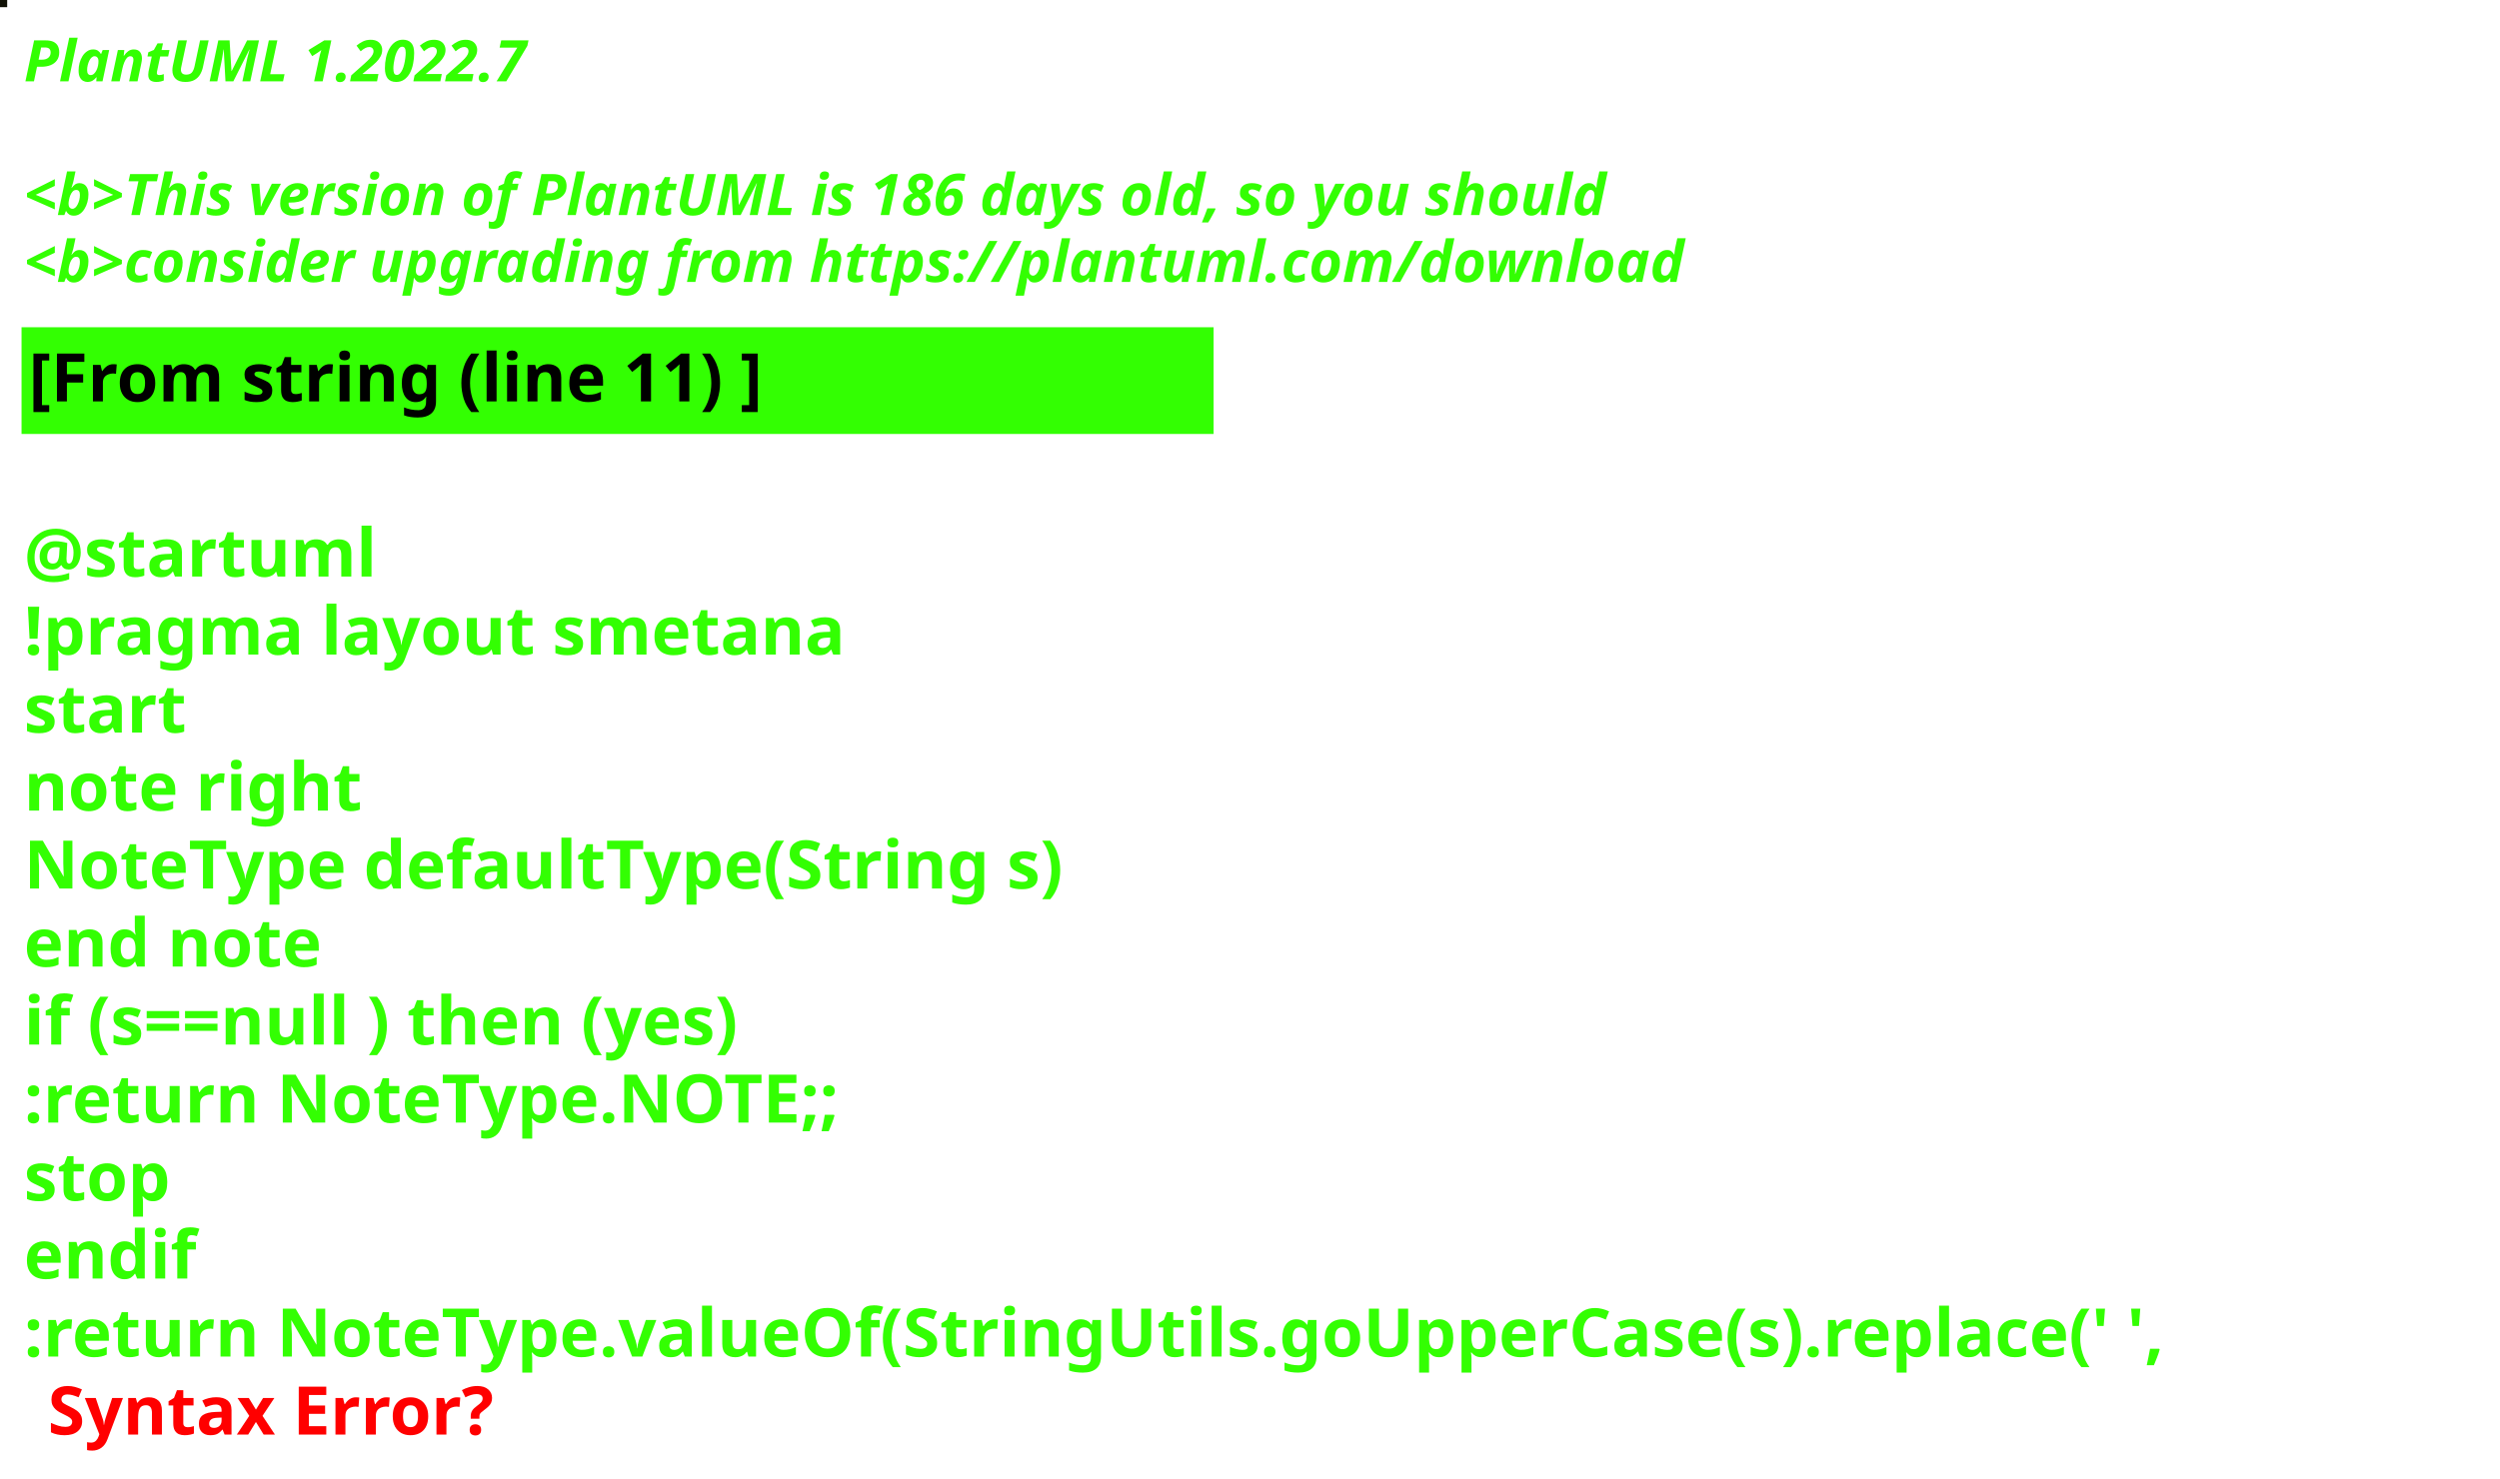
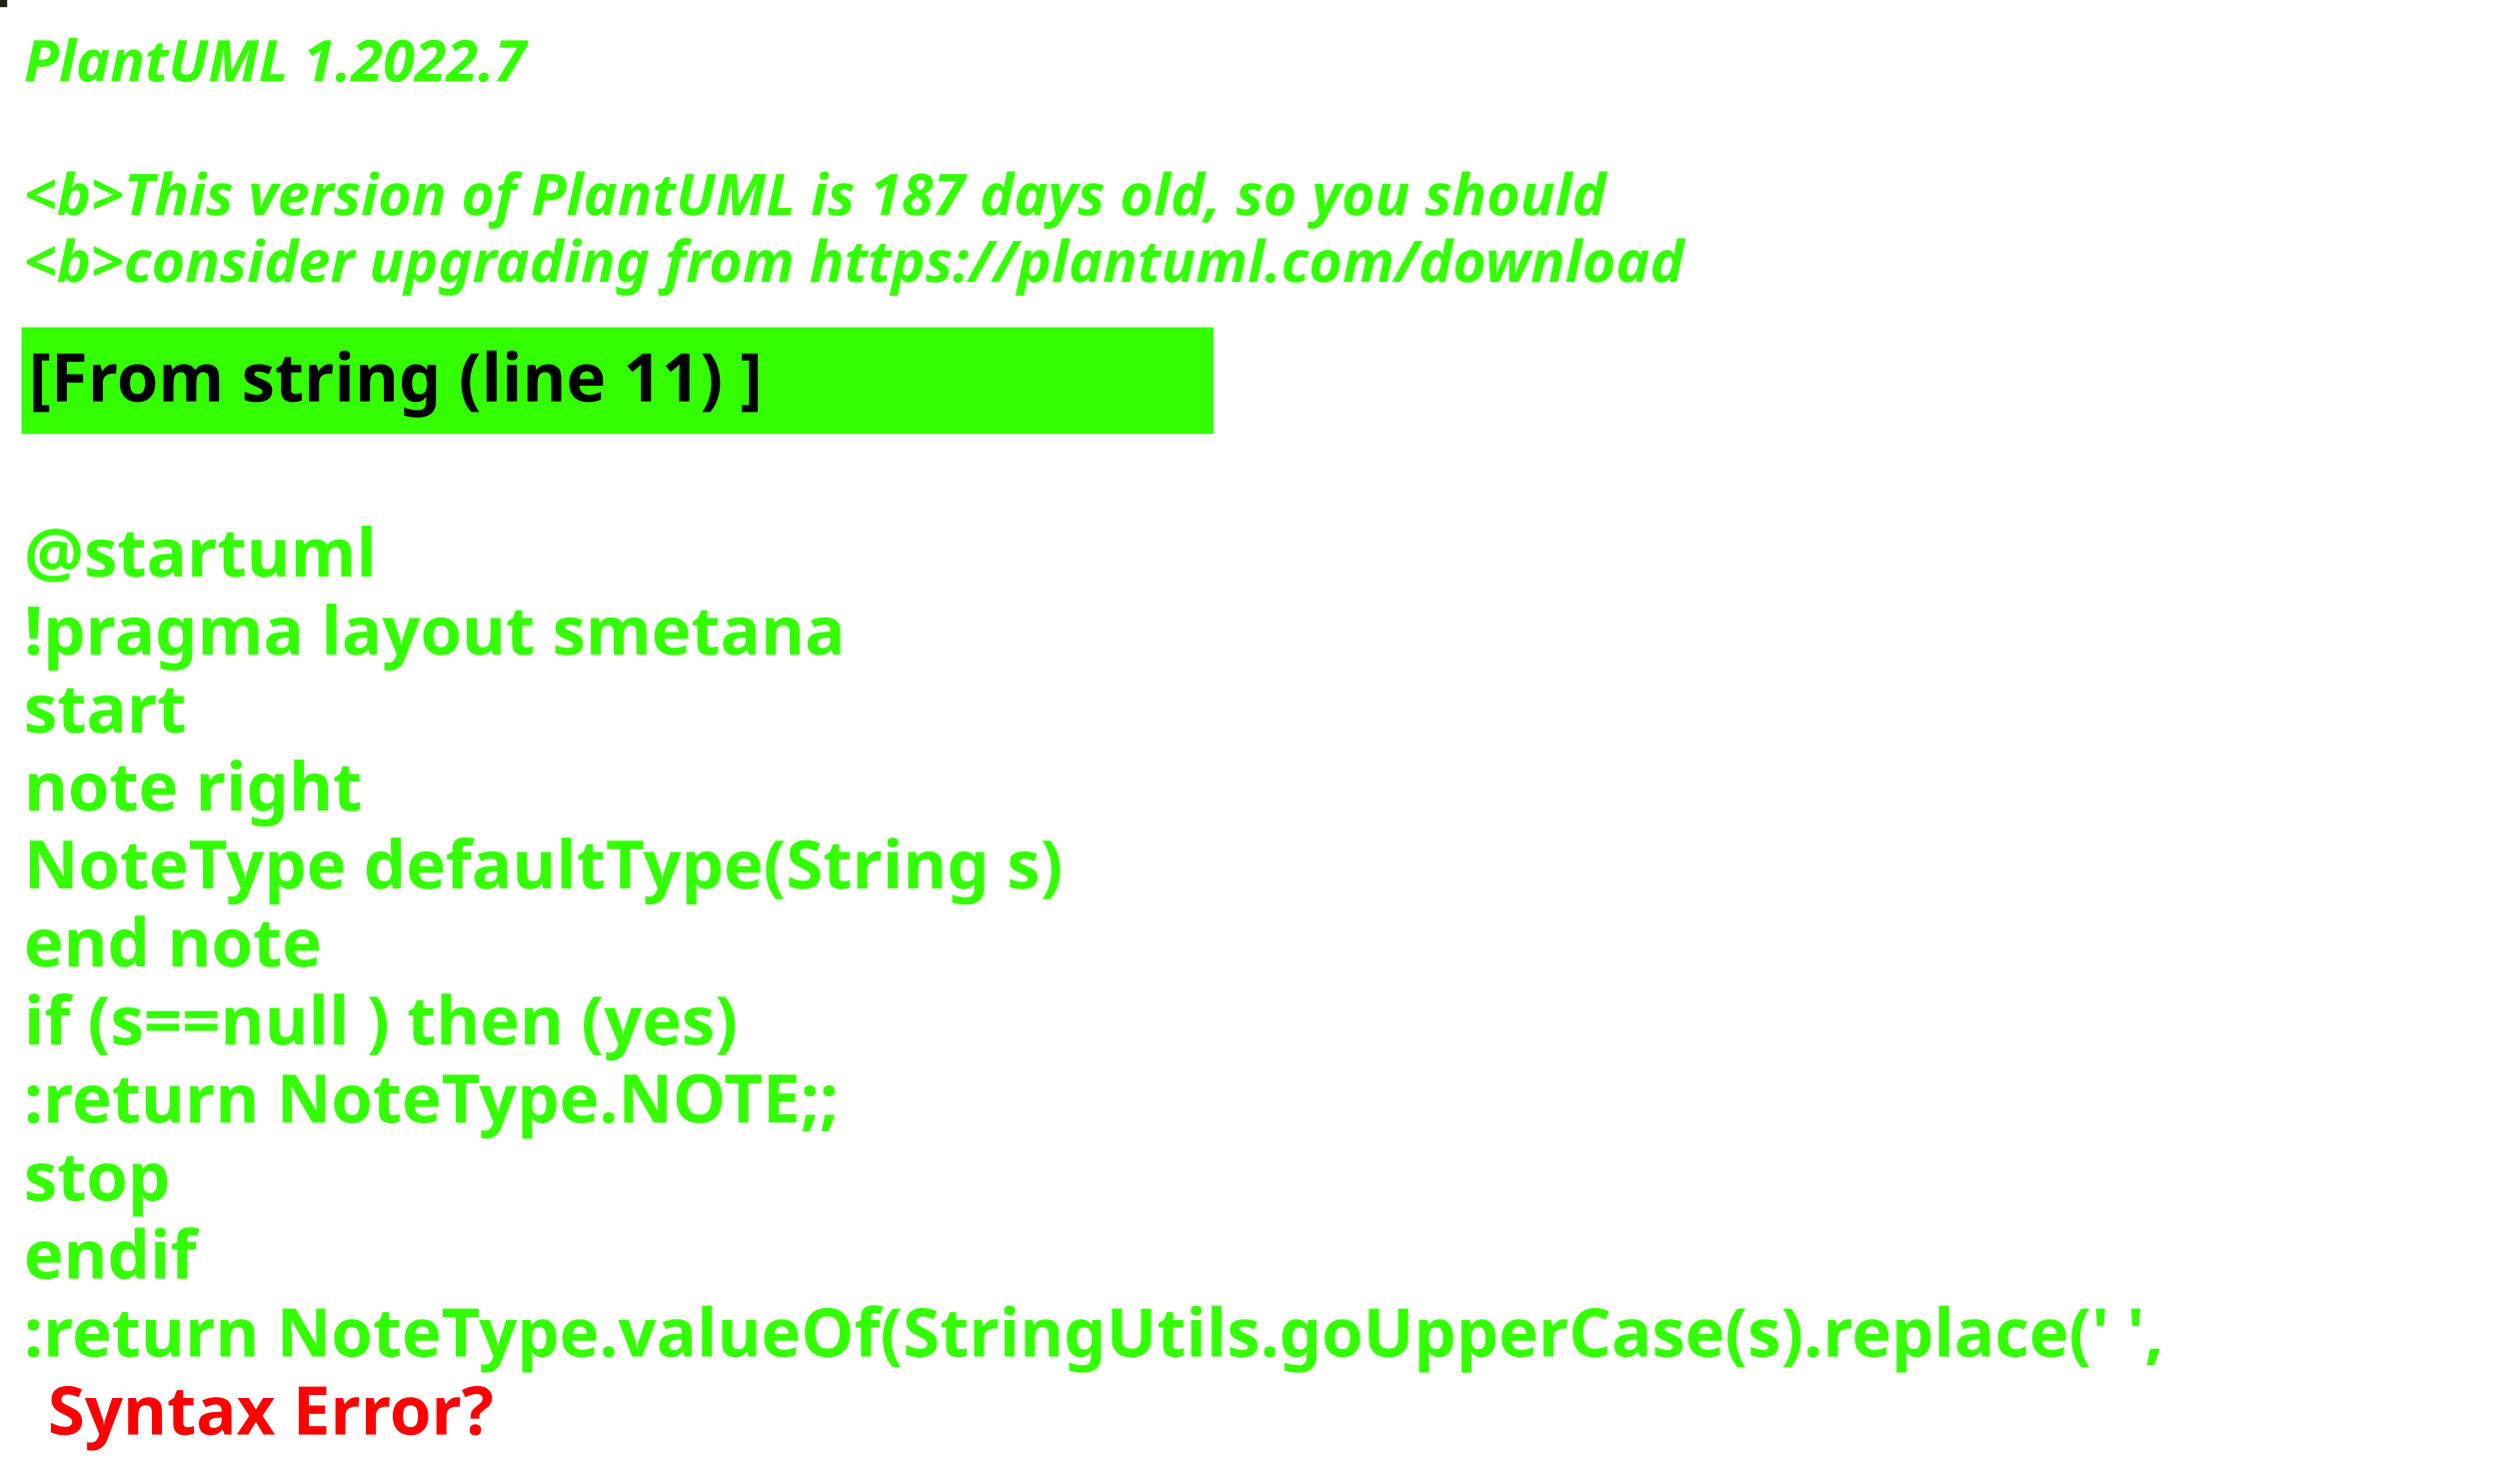
<svg xmlns="http://www.w3.org/2000/svg" contentStyleType="text/css" height="309px" preserveAspectRatio="none" style="width:522px;height:309px;background:#000000;" version="1.1" viewBox="0 0 522 309" width="522px" zoomAndPan="magnify">
  <defs />
  <g>
-     <rect fill="#111206" height="1" style="stroke:#111206;stroke-width:1.0;" width="1" x="0" y="0" />
+     <rect fill="#252214" height="1" style="stroke:#252214;stroke-width:1.0;" width="1" x="0" y="0" />
    <text fill="#33FF02" font-family="sans-serif" font-size="12" font-style="italic" font-weight="bold" lengthAdjust="spacing" textLength="127" x="5" y="17">PlantUML 1.2022.7</text>
    <text fill="#33FF02" font-family="sans-serif" font-size="12" font-style="italic" font-weight="bold" lengthAdjust="spacing" textLength="4" x="5" y="30.969"> </text>
-     <text fill="#33FF02" font-family="sans-serif" font-size="12" font-style="italic" font-weight="bold" lengthAdjust="spacing" textLength="399" x="5" y="44.938">&lt;b&gt;This version of PlantUML is 186 days old, so you should</text>
+     <text fill="#33FF02" font-family="sans-serif" font-size="12" font-style="italic" font-weight="bold" lengthAdjust="spacing" textLength="399" x="5" y="44.938">&lt;b&gt;This version of PlantUML is 187 days old, so you should</text>
    <text fill="#33FF02" font-family="sans-serif" font-size="12" font-style="italic" font-weight="bold" lengthAdjust="spacing" textLength="408" x="5" y="58.906">&lt;b&gt;consider upgrading from https://plantuml.com/download</text>
    <rect fill="#33FF02" height="21.297" style="stroke:#33FF02;stroke-width:1.0;" width="248" x="5" y="68.875" />
    <text fill="#000000" font-family="sans-serif" font-size="14" font-weight="bold" lengthAdjust="spacing" textLength="178" x="6" y="83.875">[From string (line 11) ]</text>
    <text fill="#33FF02" font-family="sans-serif" font-size="14" font-weight="bold" lengthAdjust="spacing" textLength="5" x="5" y="104.172"> </text>
    <text fill="#33FF02" font-family="sans-serif" font-size="14" font-weight="bold" lengthAdjust="spacing" textLength="79" x="5" y="120.469">@startuml</text>
    <text fill="#33FF02" font-family="sans-serif" font-size="14" font-weight="bold" lengthAdjust="spacing" textLength="190" x="5" y="136.766">!pragma layout smetana</text>
    <text fill="#33FF02" font-family="sans-serif" font-size="14" font-weight="bold" lengthAdjust="spacing" textLength="37" x="5" y="153.062">start</text>
    <text fill="#33FF02" font-family="sans-serif" font-size="14" font-weight="bold" lengthAdjust="spacing" textLength="78" x="5" y="169.359">note right</text>
    <text fill="#33FF02" font-family="sans-serif" font-size="14" font-weight="bold" lengthAdjust="spacing" textLength="248" x="5" y="185.656">NoteType defaultType(String s)</text>
    <text fill="#33FF02" font-family="sans-serif" font-size="14" font-weight="bold" lengthAdjust="spacing" textLength="71" x="5" y="201.953">end note</text>
    <text fill="#33FF02" font-family="sans-serif" font-size="14" font-weight="bold" lengthAdjust="spacing" textLength="179" x="5" y="218.25">if (s==null ) then (yes)</text>
    <text fill="#33FF02" font-family="sans-serif" font-size="14" font-weight="bold" lengthAdjust="spacing" textLength="196" x="5" y="234.547">:return NoteType.NOTE;;</text>
    <text fill="#33FF02" font-family="sans-serif" font-size="14" font-weight="bold" lengthAdjust="spacing" textLength="35" x="5" y="250.844">stop</text>
    <text fill="#33FF02" font-family="sans-serif" font-size="14" font-weight="bold" lengthAdjust="spacing" textLength="40" x="5" y="267.141">endif</text>
    <text fill="#33FF02" font-family="sans-serif" font-size="14" font-weight="bold" lengthAdjust="spacing" text-decoration="wavy underline" textLength="510" x="5" y="283.438">:return NoteType.valueOf(StringUtils.goUpperCase(s).replace(' ',</text>
    <text fill="#FF0000" font-family="sans-serif" font-size="14" font-weight="bold" lengthAdjust="spacing" textLength="106" x="10" y="299.734">Syntax Error?</text>
  </g>
</svg>
